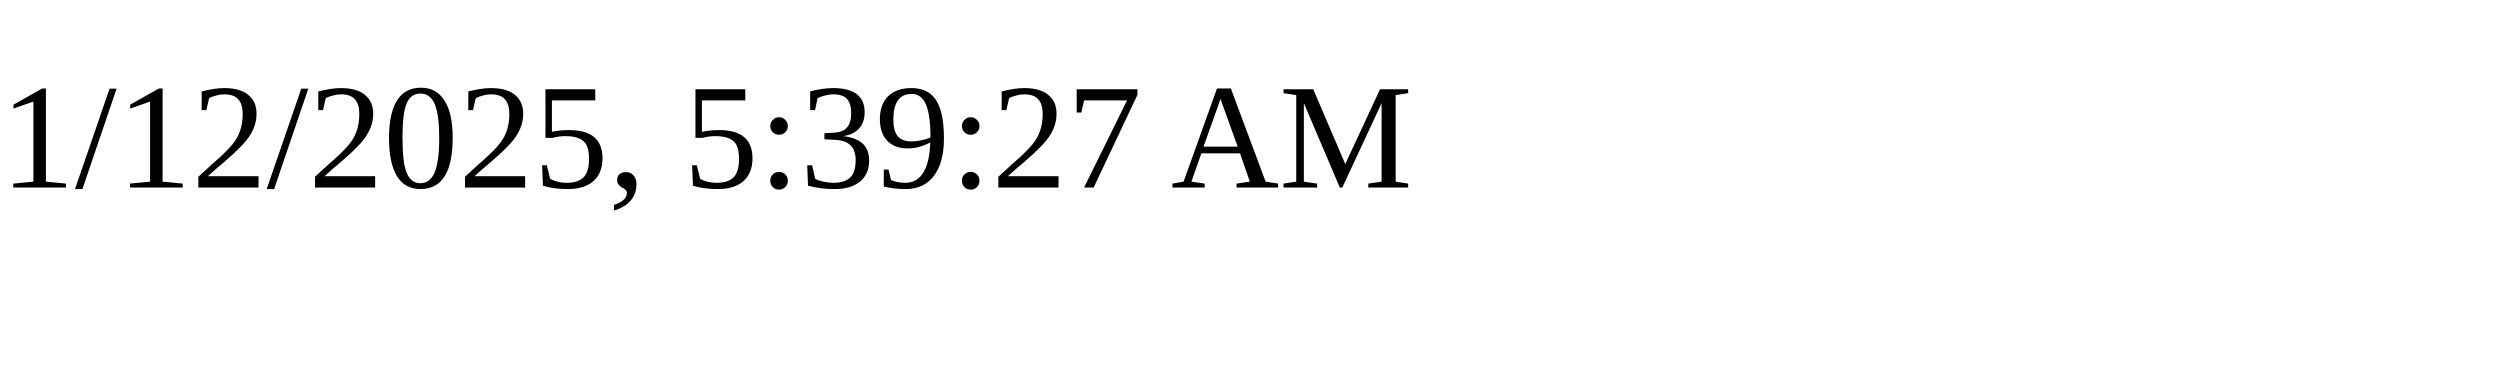
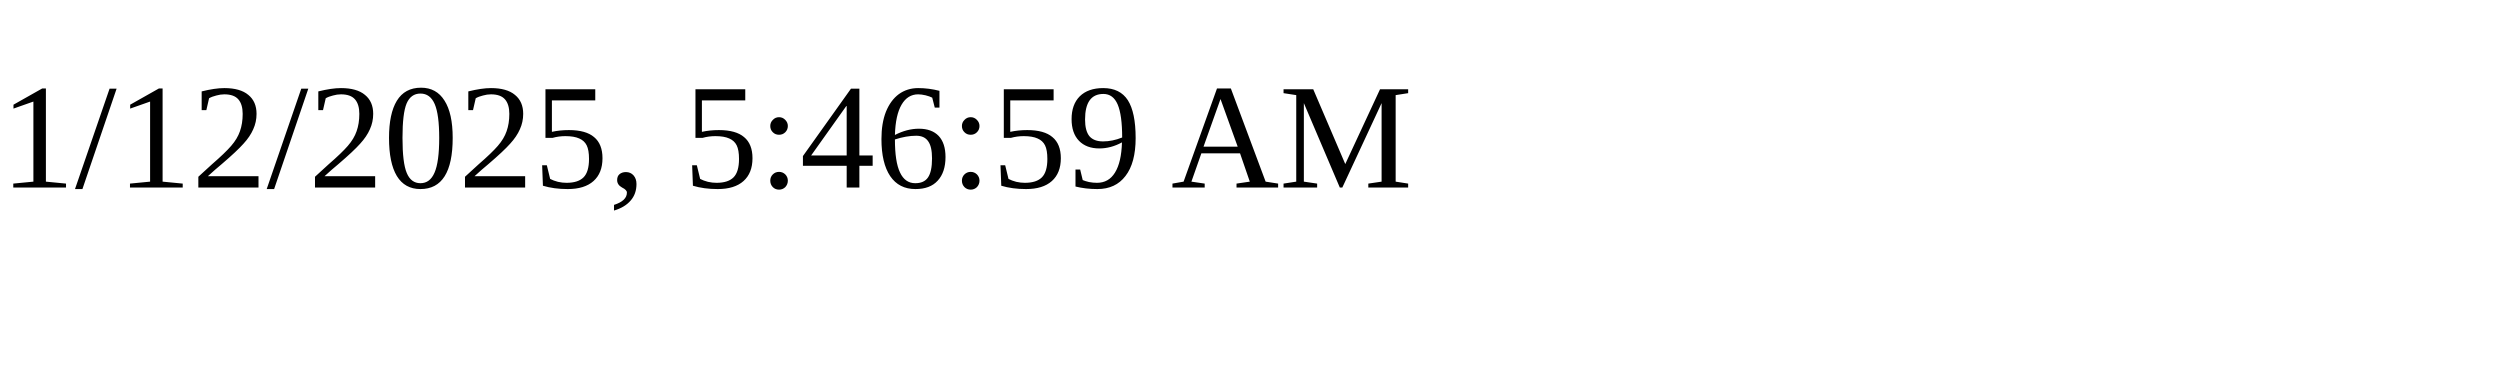
<svg xmlns="http://www.w3.org/2000/svg" height="30" width="200">
-   <text x="0" y="15">1/12/2025, 5:39:27 AM</text>
+   <text x="0" y="15">1/12/2025, 5:46:59 AM</text>
</svg>
